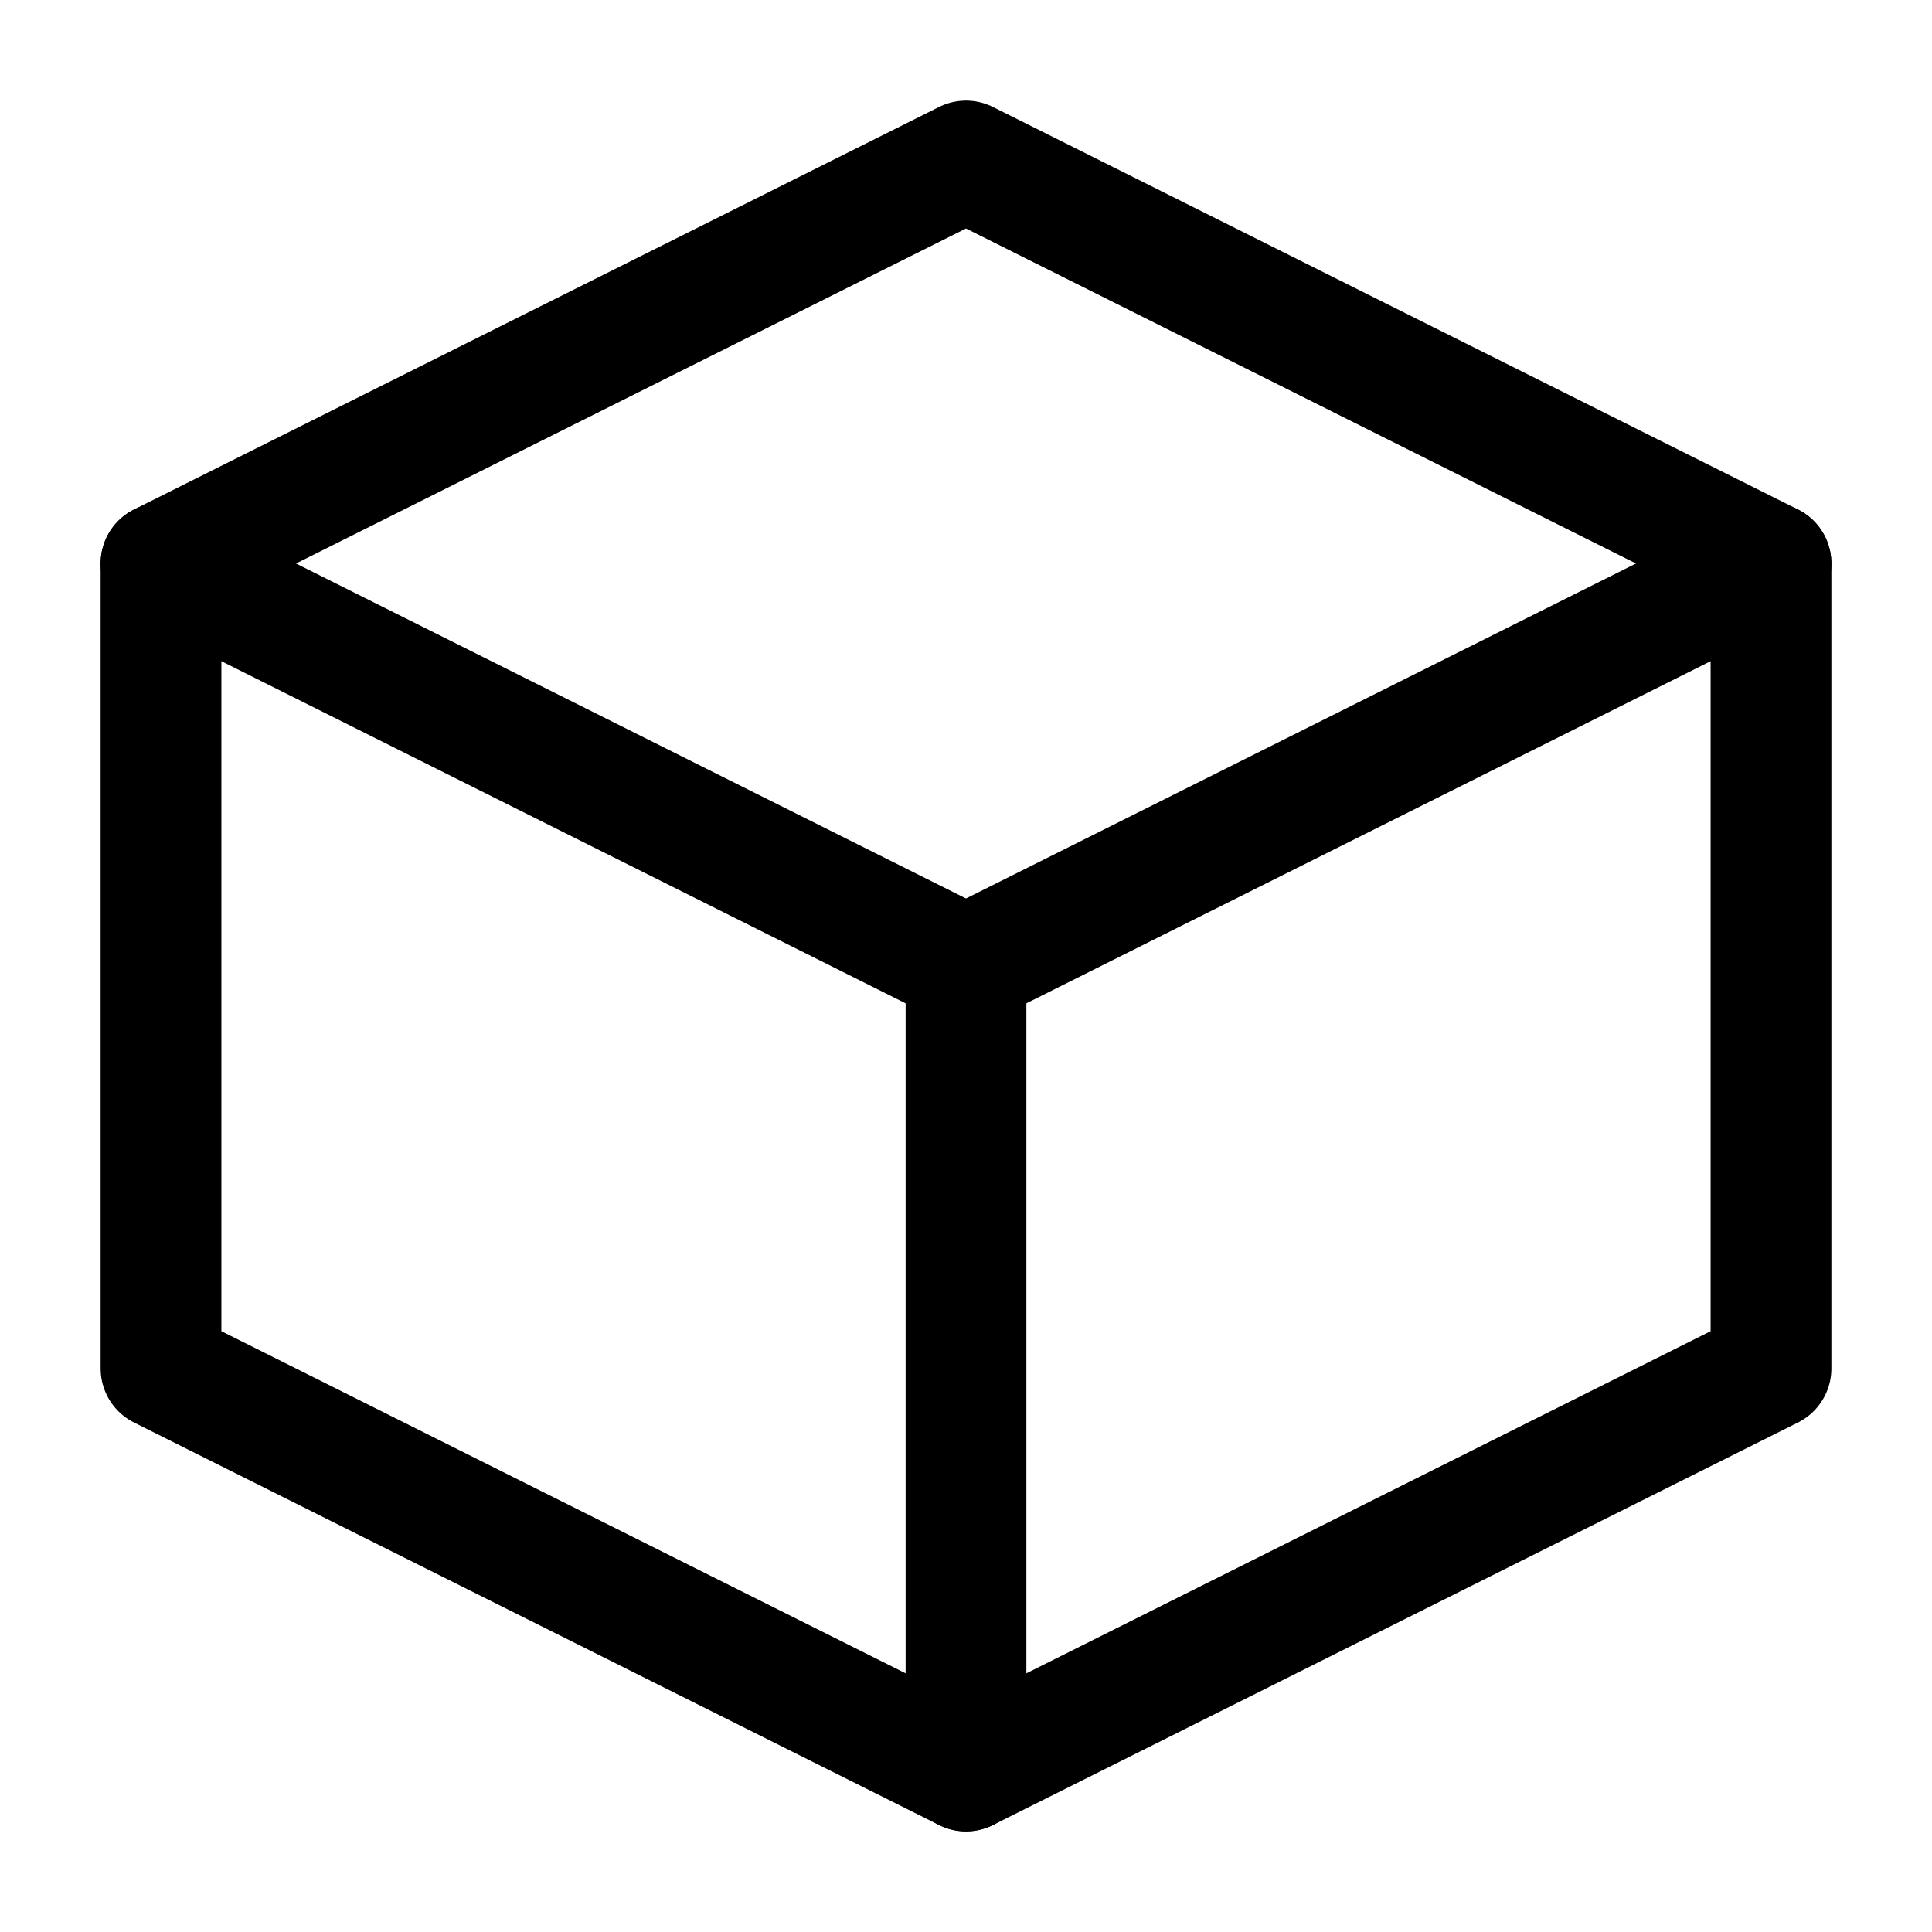
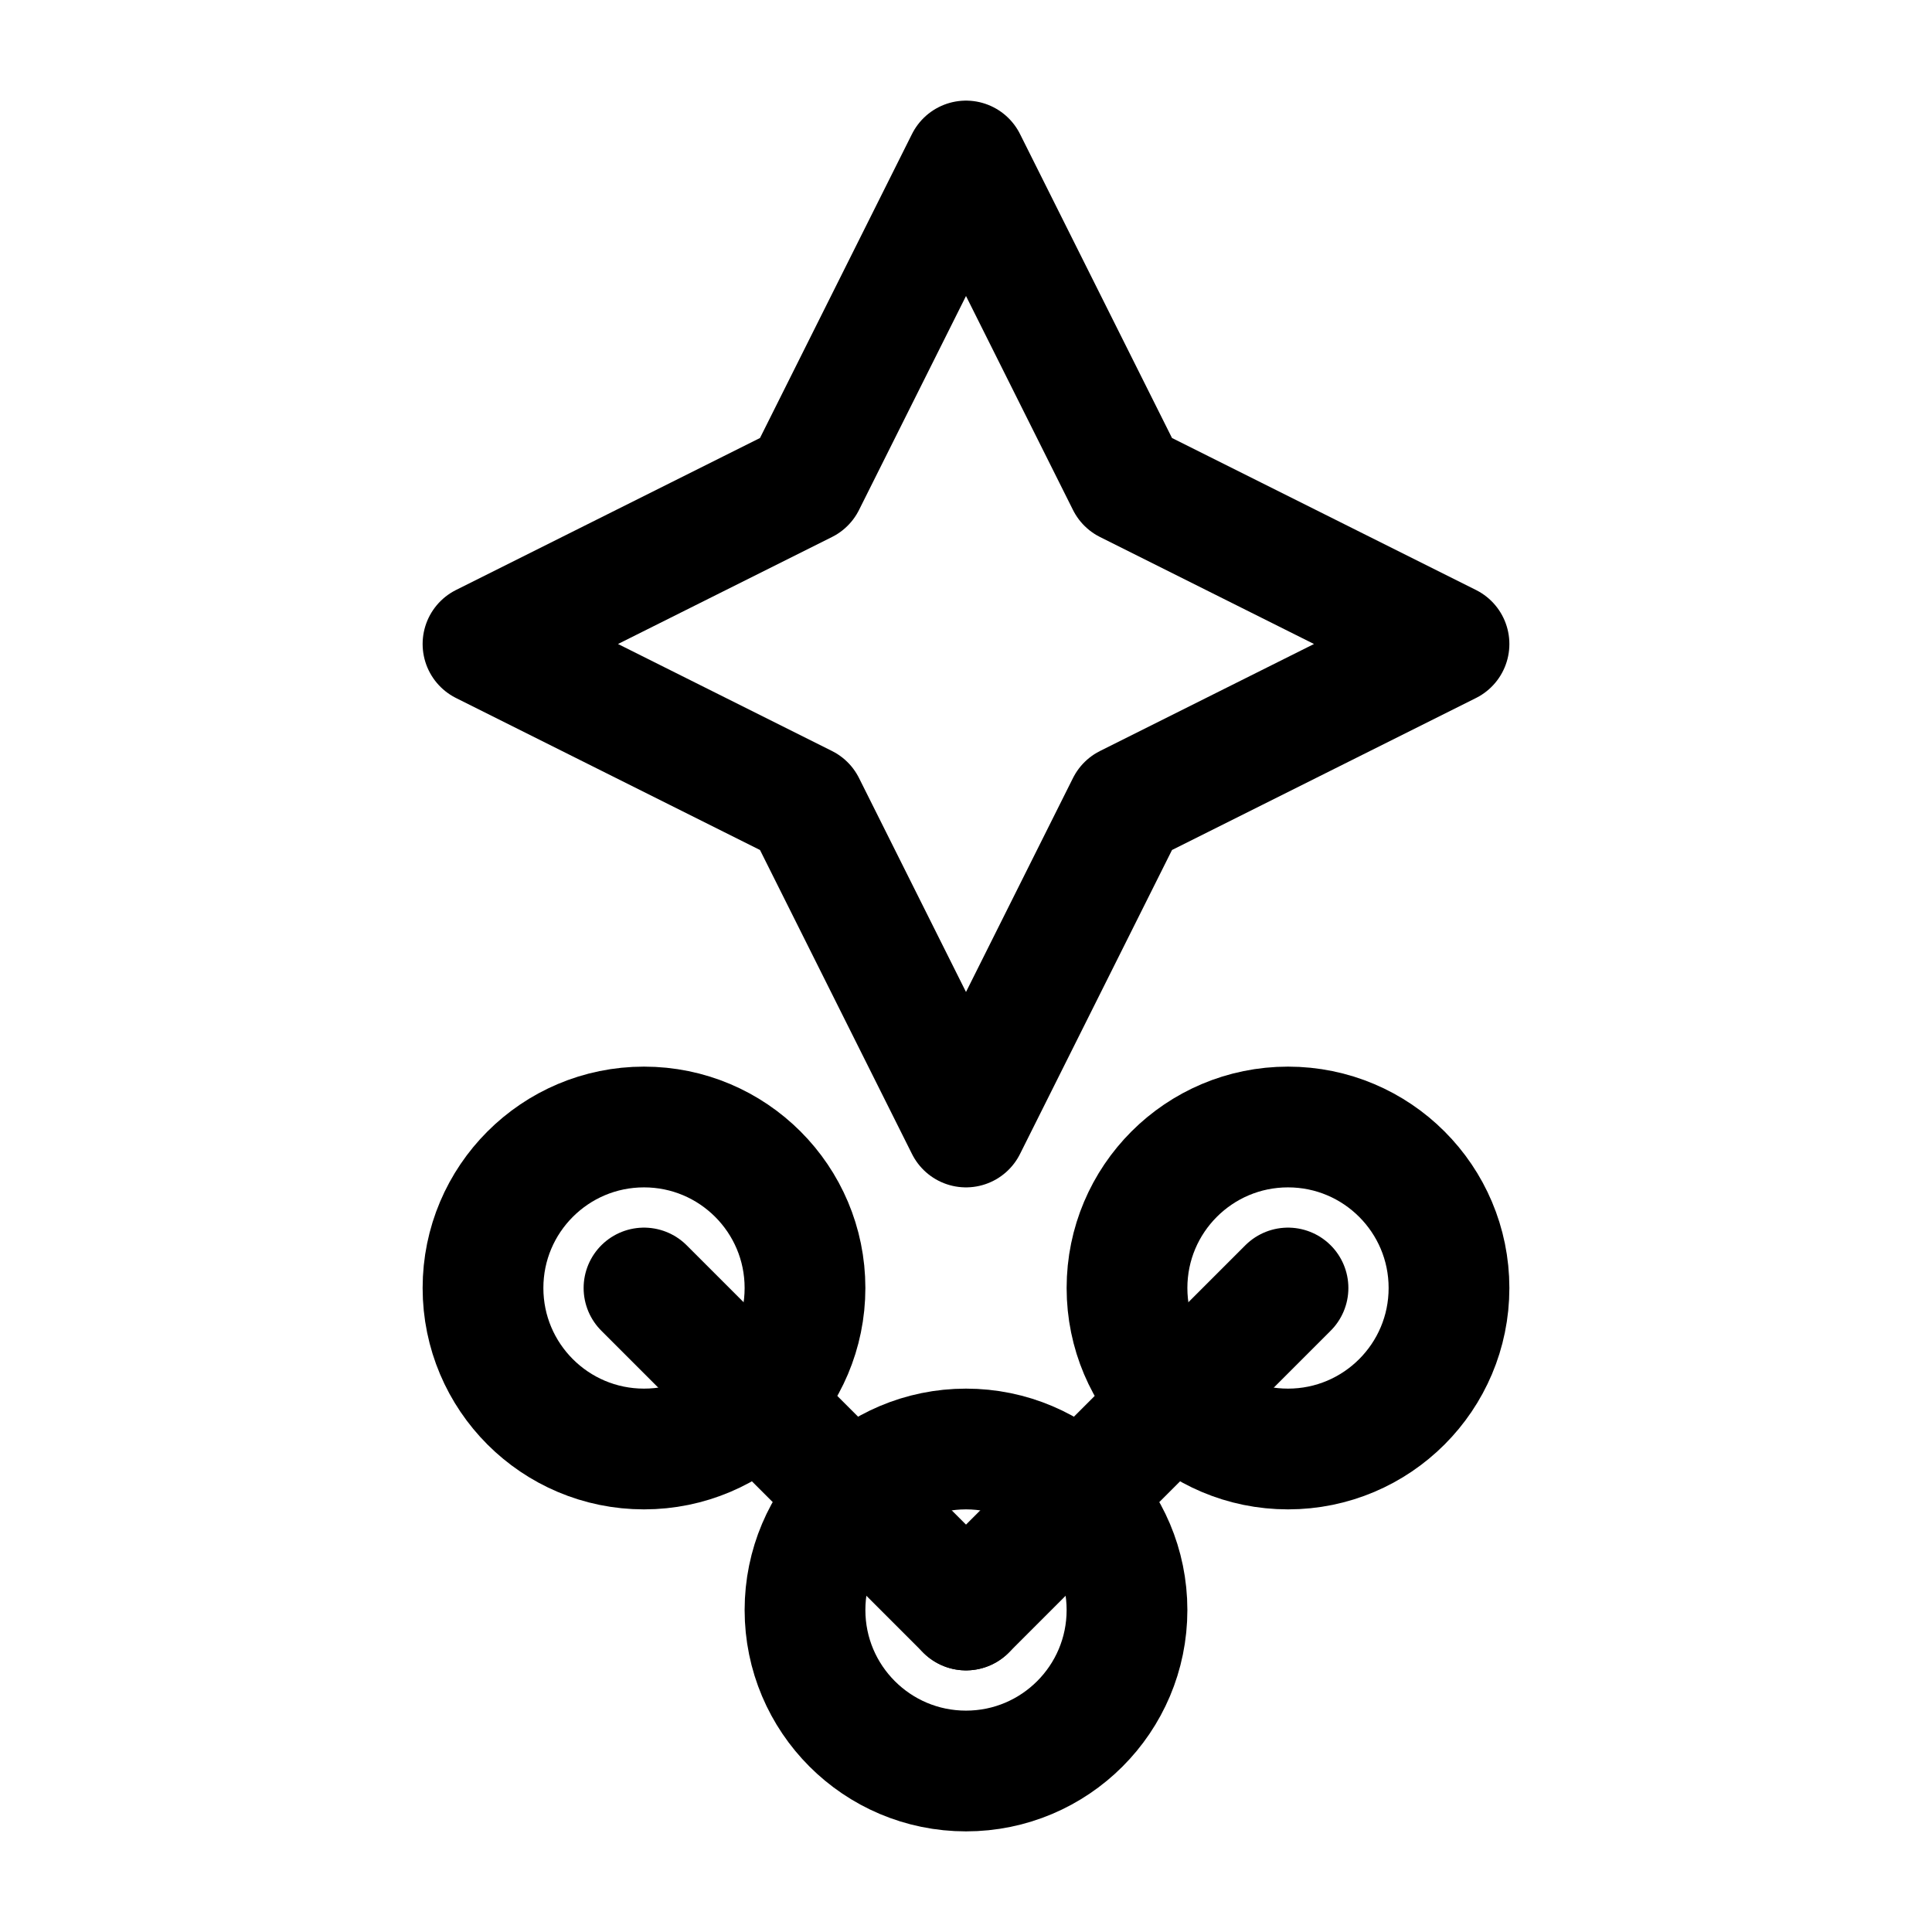
<svg xmlns="http://www.w3.org/2000/svg" viewBox="0 0 24 24" width="24" height="24" fill="none" stroke="currentColor" stroke-width="1.5" stroke-linecap="round" stroke-linejoin="round">
-   <path d="M12 2L2 7v10l10 5 10-5V7L12 2z">
-     <animate attributeName="opacity" values="1;0.6;1" dur="2s" repeatCount="indefinite" />
+   <path d="M12 2l-2 4-4 2 4 2 2 4 2-4 4-2-4-2-2-4z">
+     <animateTransform attributeName="transform" type="rotate" from="0 12 7" to="360 12 7" dur="6s" repeatCount="indefinite" />
+     <animate attributeName="opacity" values="0.6;1;0.6" dur="2s" repeatCount="indefinite" />
  </path>
-   <path d="M12 12L2 7">
-     <animate attributeName="stroke-dasharray" values="0 15;15 0" dur="2s" repeatCount="indefinite" />
+   <circle cx="8" cy="16" r="2">
+     <animate attributeName="opacity" values="0.5;1;0.5" dur="1.5s" repeatCount="indefinite" />
+   </circle>
+   <circle cx="16" cy="16" r="2">
+     <animate attributeName="opacity" values="0.5;1;0.5" dur="1.5s" begin="0.5s" repeatCount="indefinite" />
+   </circle>
+   <circle cx="12" cy="20" r="2">
+     <animate attributeName="opacity" values="0.5;1;0.5" dur="1.5s" begin="1s" repeatCount="indefinite" />
+   </circle>
+   <path d="M8 16l4 4">
+     <animate attributeName="stroke-dasharray" values="0,5.66;5.66,0;0,5.66" dur="2s" repeatCount="indefinite" />
  </path>
-   <path d="M12 12v10">
-     <animate attributeName="stroke-dasharray" values="0 10;10 0" dur="2s" begin="0.5s" repeatCount="indefinite" />
-   </path>
-   <path d="M12 12l10-5">
-     <animate attributeName="stroke-dasharray" values="0 15;15 0" dur="2s" begin="1s" repeatCount="indefinite" />
+   <path d="M16 16l-4 4">
+     <animate attributeName="stroke-dasharray" values="0,5.66;5.66,0;0,5.66" dur="2s" repeatCount="indefinite" />
  </path>
</svg>
